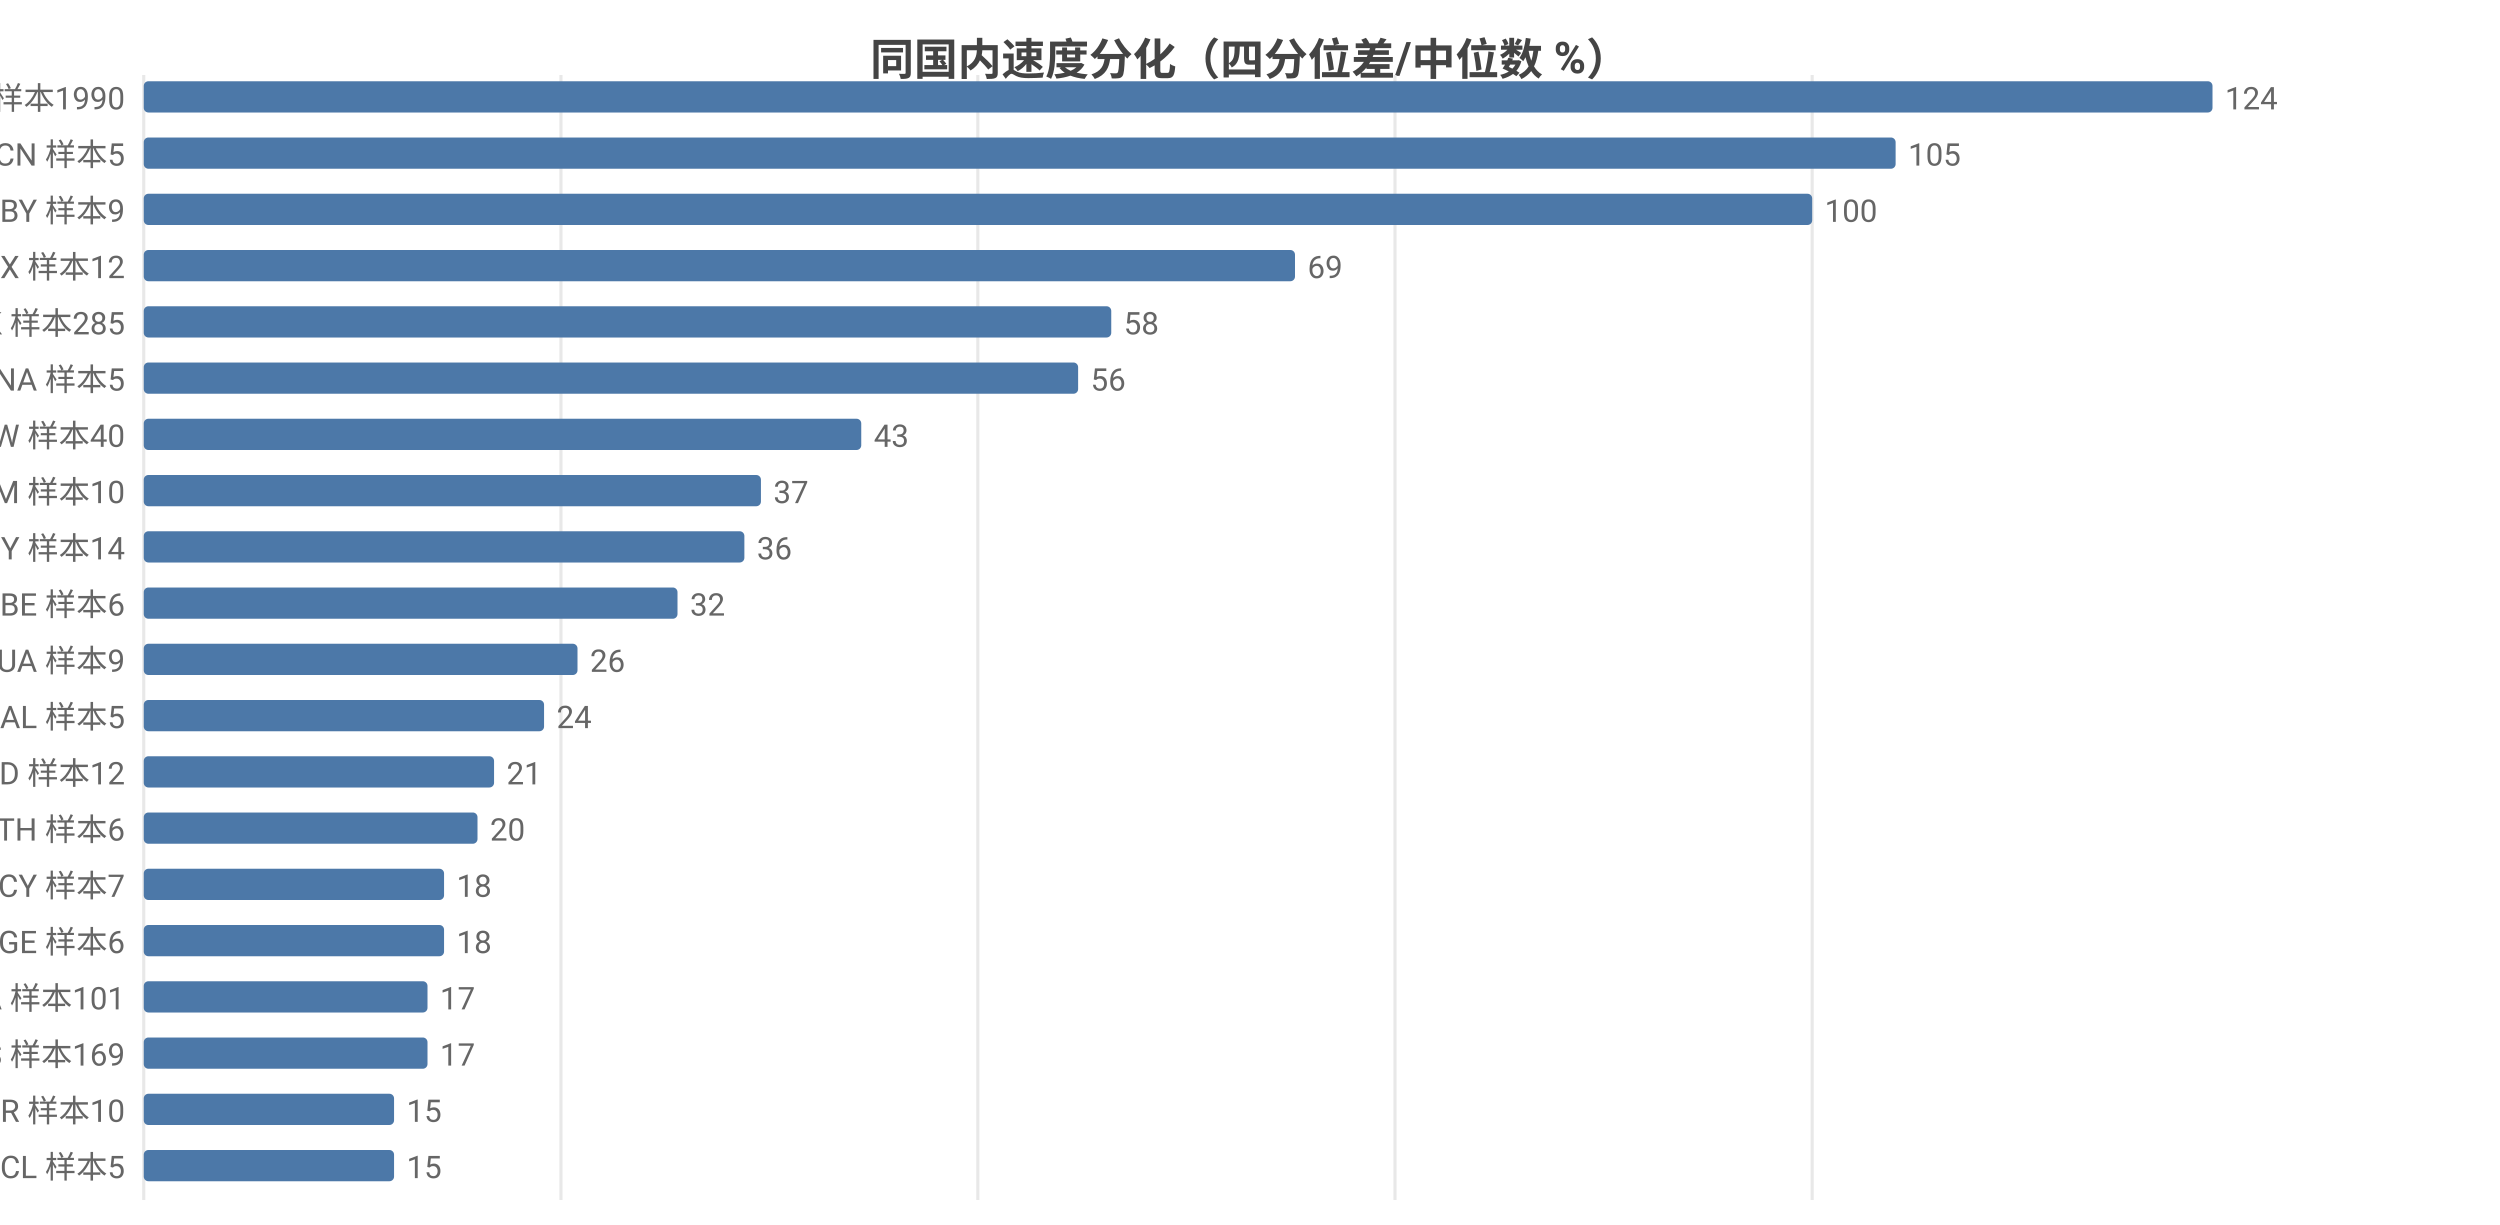
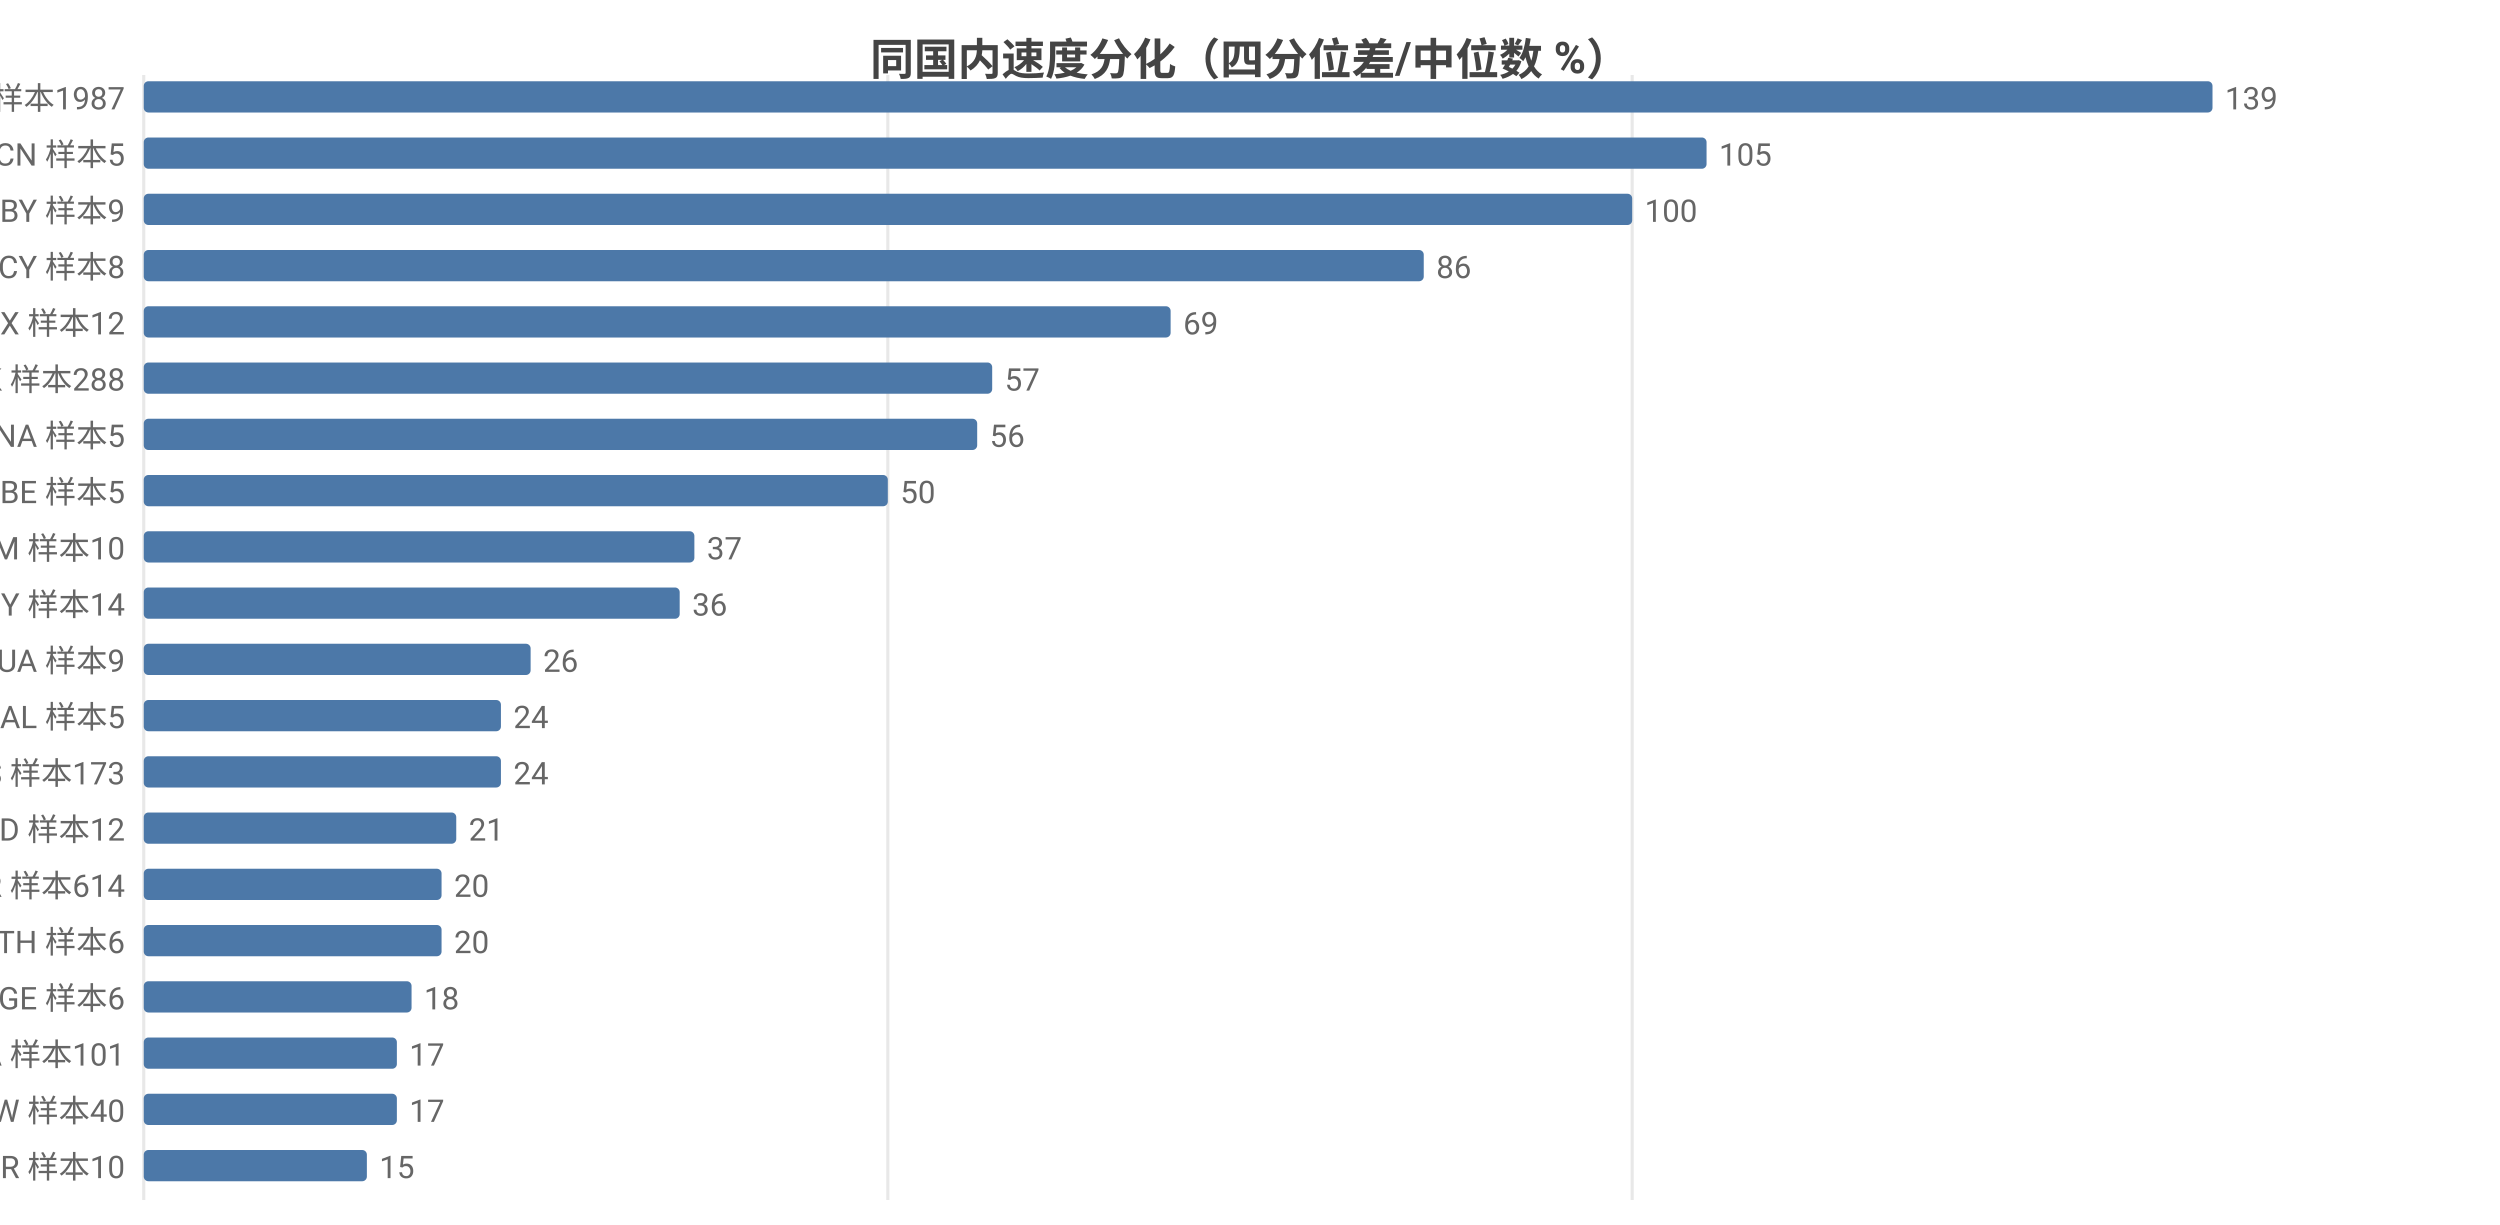
<svg xmlns="http://www.w3.org/2000/svg" width="800" height="392" viewBox="0 0 800 392">
  <rect width="800" height="392" fill="#ffffff" />
  <style>text{font-family:system-ui,-apple-system,'Segoe UI',Roboto,'PingFang SC','Microsoft YaHei','Noto Sans CJK SC',sans-serif}.g{stroke:#e8e8e8;stroke-width:1}.a{stroke:#999;stroke-width:1}.t{font-size:10px;fill:#666}.m{font-size:10px;text-anchor:middle;fill:#666}.e{font-size:10px;text-anchor:end;fill:#666}.l{font-size:11px;fill:#333}.tt{font-size:14px;font-weight:600;text-anchor:middle;fill:#444}.em{font-size:13px;text-anchor:middle;fill:#999}</style>
  <text class="tt" x="400.0" y="24">同国内速度分化（四分位差/中位数 %）</text>
  <line class="g" x1="46" y1="24" x2="46" y2="384" />
-   <line class="g" x1="179.5" y1="24" x2="179.5" y2="384" />
-   <line class="g" x1="312.9" y1="24" x2="312.9" y2="384" />
-   <line class="g" x1="446.4" y1="24" x2="446.4" y2="384" />
-   <line class="g" x1="579.9" y1="24" x2="579.9" y2="384" />
-   <text class="e" x="40" y="35">US 样本1990</text>
+   <line class="g" x1="284.1" y1="24" x2="284.1" y2="384" />
+   <line class="g" x1="522.3" y1="24" x2="522.3" y2="384" />
+   <text class="e" x="40" y="35">US 样本1987</text>
  <rect x="46" y="26" width="662" height="10" fill="#4c78a8" rx="1.5" />
-   <text class="t" x="712" y="35">124</text>
+   <text class="t" x="712" y="35">139</text>
  <text class="e" x="40" y="53">CN 样本5</text>
-   <rect x="46" y="44" width="560.6" height="10" fill="#4c78a8" rx="1.5" />
-   <text class="t" x="610.6" y="53">105</text>
+   <rect x="46" y="44" width="500.1" height="10" fill="#4c78a8" rx="1.5" />
+   <text class="t" x="550.1" y="53">105</text>
  <text class="e" x="40" y="71">BY 样本9</text>
-   <rect x="46" y="62" width="533.9" height="10" fill="#4c78a8" rx="1.5" />
-   <text class="t" x="583.9" y="71">100</text>
-   <text class="e" x="40" y="89">MX 样本12</text>
-   <rect x="46" y="80" width="368.4" height="10" fill="#4c78a8" rx="1.5" />
-   <text class="t" x="418.4" y="89">69</text>
-   <text class="e" x="40" y="107">HK 样本285</text>
-   <rect x="46" y="98" width="309.6" height="10" fill="#4c78a8" rx="1.5" />
-   <text class="t" x="359.6" y="107">58</text>
-   <text class="e" x="40" y="125">NA 样本5</text>
-   <rect x="46" y="116" width="299.0" height="10" fill="#4c78a8" rx="1.5" />
-   <text class="t" x="349.0" y="125">56</text>
-   <text class="e" x="40" y="143">TW 样本40</text>
-   <rect x="46" y="134" width="229.6" height="10" fill="#4c78a8" rx="1.5" />
-   <text class="t" x="279.6" y="143">43</text>
-   <text class="e" x="40" y="161">AM 样本10</text>
-   <rect x="46" y="152" width="197.5" height="10" fill="#4c78a8" rx="1.5" />
-   <text class="t" x="247.5" y="161">37</text>
-   <text class="e" x="40" y="179">MY 样本14</text>
-   <rect x="46" y="170" width="192.2" height="10" fill="#4c78a8" rx="1.5" />
-   <text class="t" x="242.2" y="179">36</text>
-   <text class="e" x="40" y="197">BE 样本6</text>
-   <rect x="46" y="188" width="170.8" height="10" fill="#4c78a8" rx="1.5" />
-   <text class="t" x="220.8" y="197">32</text>
+   <rect x="46" y="62" width="476.3" height="10" fill="#4c78a8" rx="1.5" />
+   <text class="t" x="526.3" y="71">100</text>
+   <text class="e" x="40" y="89">CY 样本8</text>
+   <rect x="46" y="80" width="409.6" height="10" fill="#4c78a8" rx="1.5" />
+   <text class="t" x="459.6" y="89">86</text>
+   <text class="e" x="40" y="107">MX 样本12</text>
+   <rect x="46" y="98" width="328.6" height="10" fill="#4c78a8" rx="1.5" />
+   <text class="t" x="378.6" y="107">69</text>
+   <text class="e" x="40" y="125">HK 样本288</text>
+   <rect x="46" y="116" width="271.5" height="10" fill="#4c78a8" rx="1.5" />
+   <text class="t" x="321.5" y="125">57</text>
+   <text class="e" x="40" y="143">NA 样本5</text>
+   <rect x="46" y="134" width="266.7" height="10" fill="#4c78a8" rx="1.5" />
+   <text class="t" x="316.7" y="143">56</text>
+   <text class="e" x="40" y="161">BE 样本5</text>
+   <rect x="46" y="152" width="238.1" height="10" fill="#4c78a8" rx="1.5" />
+   <text class="t" x="288.1" y="161">50</text>
+   <text class="e" x="40" y="179">AM 样本10</text>
+   <rect x="46" y="170" width="176.2" height="10" fill="#4c78a8" rx="1.5" />
+   <text class="t" x="226.2" y="179">37</text>
+   <text class="e" x="40" y="197">MY 样本14</text>
+   <rect x="46" y="188" width="171.5" height="10" fill="#4c78a8" rx="1.5" />
+   <text class="t" x="221.5" y="197">36</text>
  <text class="e" x="40" y="215">UA 样本9</text>
-   <rect x="46" y="206" width="138.8" height="10" fill="#4c78a8" rx="1.5" />
-   <text class="t" x="188.8" y="215">26</text>
+   <rect x="46" y="206" width="123.8" height="10" fill="#4c78a8" rx="1.5" />
+   <text class="t" x="173.8" y="215">26</text>
  <text class="e" x="40" y="233">AL 样本5</text>
-   <rect x="46" y="224" width="128.1" height="10" fill="#4c78a8" rx="1.5" />
-   <text class="t" x="178.1" y="233">24</text>
-   <text class="e" x="40" y="251">ID 样本12</text>
-   <rect x="46" y="242" width="112.1" height="10" fill="#4c78a8" rx="1.5" />
-   <text class="t" x="162.1" y="251">21</text>
-   <text class="e" x="40" y="269">TH 样本6</text>
-   <rect x="46" y="260" width="106.8" height="10" fill="#4c78a8" rx="1.5" />
-   <text class="t" x="156.8" y="269">20</text>
-   <text class="e" x="40" y="287">CY 样本7</text>
-   <rect x="46" y="278" width="96.1" height="10" fill="#4c78a8" rx="1.5" />
-   <text class="t" x="146.1" y="287">18</text>
-   <text class="e" x="40" y="305">GE 样本6</text>
-   <rect x="46" y="296" width="96.1" height="10" fill="#4c78a8" rx="1.5" />
-   <text class="t" x="146.1" y="305">18</text>
-   <text class="e" x="40" y="323">CA 样本101</text>
-   <rect x="46" y="314" width="90.8" height="10" fill="#4c78a8" rx="1.5" />
-   <text class="t" x="140.8" y="323">17</text>
-   <text class="e" x="40" y="341">ES 样本169</text>
-   <rect x="46" y="332" width="90.8" height="10" fill="#4c78a8" rx="1.5" />
-   <text class="t" x="140.8" y="341">17</text>
-   <text class="e" x="40" y="359">BR 样本10</text>
-   <rect x="46" y="350" width="80.1" height="10" fill="#4c78a8" rx="1.5" />
-   <text class="t" x="130.1" y="359">15</text>
-   <text class="e" x="40" y="377">CL 样本5</text>
-   <rect x="46" y="368" width="80.1" height="10" fill="#4c78a8" rx="1.5" />
-   <text class="t" x="130.1" y="377">15</text>
+   <rect x="46" y="224" width="114.3" height="10" fill="#4c78a8" rx="1.5" />
+   <text class="t" x="164.3" y="233">24</text>
+   <text class="e" x="40" y="251">ES 样本173</text>
+   <rect x="46" y="242" width="114.3" height="10" fill="#4c78a8" rx="1.5" />
+   <text class="t" x="164.3" y="251">24</text>
+   <text class="e" x="40" y="269">ID 样本12</text>
+   <rect x="46" y="260" width="100.0" height="10" fill="#4c78a8" rx="1.5" />
+   <text class="t" x="150.0" y="269">21</text>
+   <text class="e" x="40" y="287">FR 样本614</text>
+   <rect x="46" y="278" width="95.3" height="10" fill="#4c78a8" rx="1.5" />
+   <text class="t" x="145.3" y="287">20</text>
+   <text class="e" x="40" y="305">TH 样本6</text>
+   <rect x="46" y="296" width="95.3" height="10" fill="#4c78a8" rx="1.5" />
+   <text class="t" x="145.3" y="305">20</text>
+   <text class="e" x="40" y="323">GE 样本6</text>
+   <rect x="46" y="314" width="85.7" height="10" fill="#4c78a8" rx="1.5" />
+   <text class="t" x="135.7" y="323">18</text>
+   <text class="e" x="40" y="341">CA 样本101</text>
+   <rect x="46" y="332" width="81.0" height="10" fill="#4c78a8" rx="1.5" />
+   <text class="t" x="131.0" y="341">17</text>
+   <text class="e" x="40" y="359">TW 样本40</text>
+   <rect x="46" y="350" width="81.0" height="10" fill="#4c78a8" rx="1.5" />
+   <text class="t" x="131.0" y="359">17</text>
+   <text class="e" x="40" y="377">BR 样本10</text>
+   <rect x="46" y="368" width="71.4" height="10" fill="#4c78a8" rx="1.5" />
+   <text class="t" x="121.4" y="377">15</text>
</svg>
